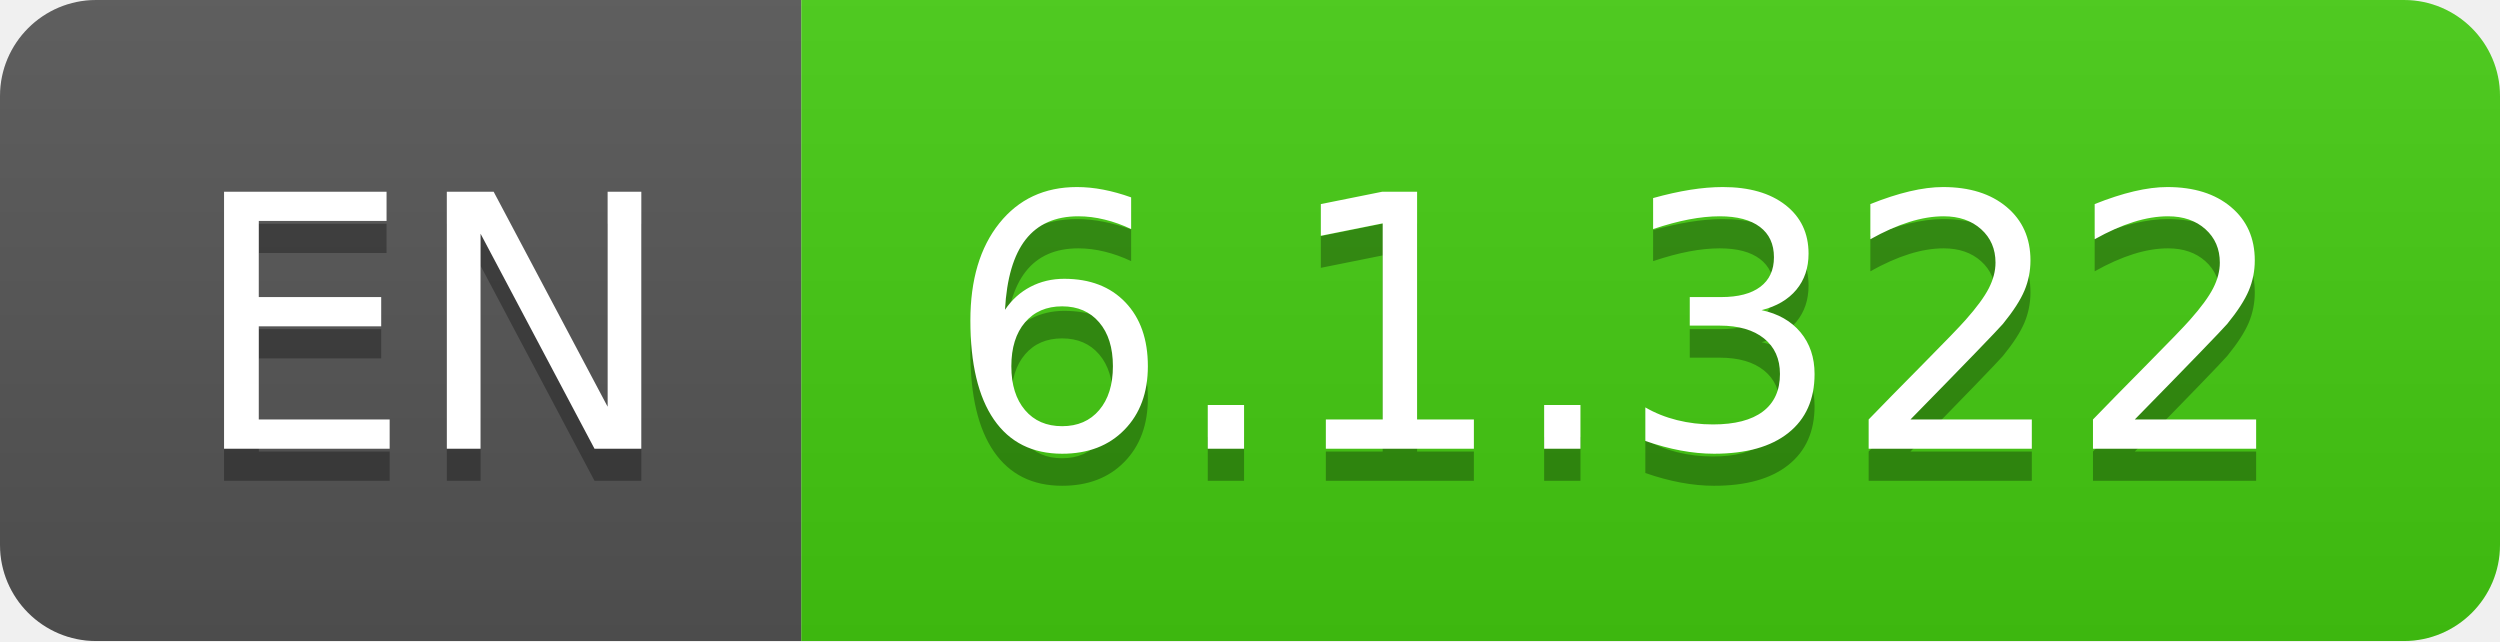
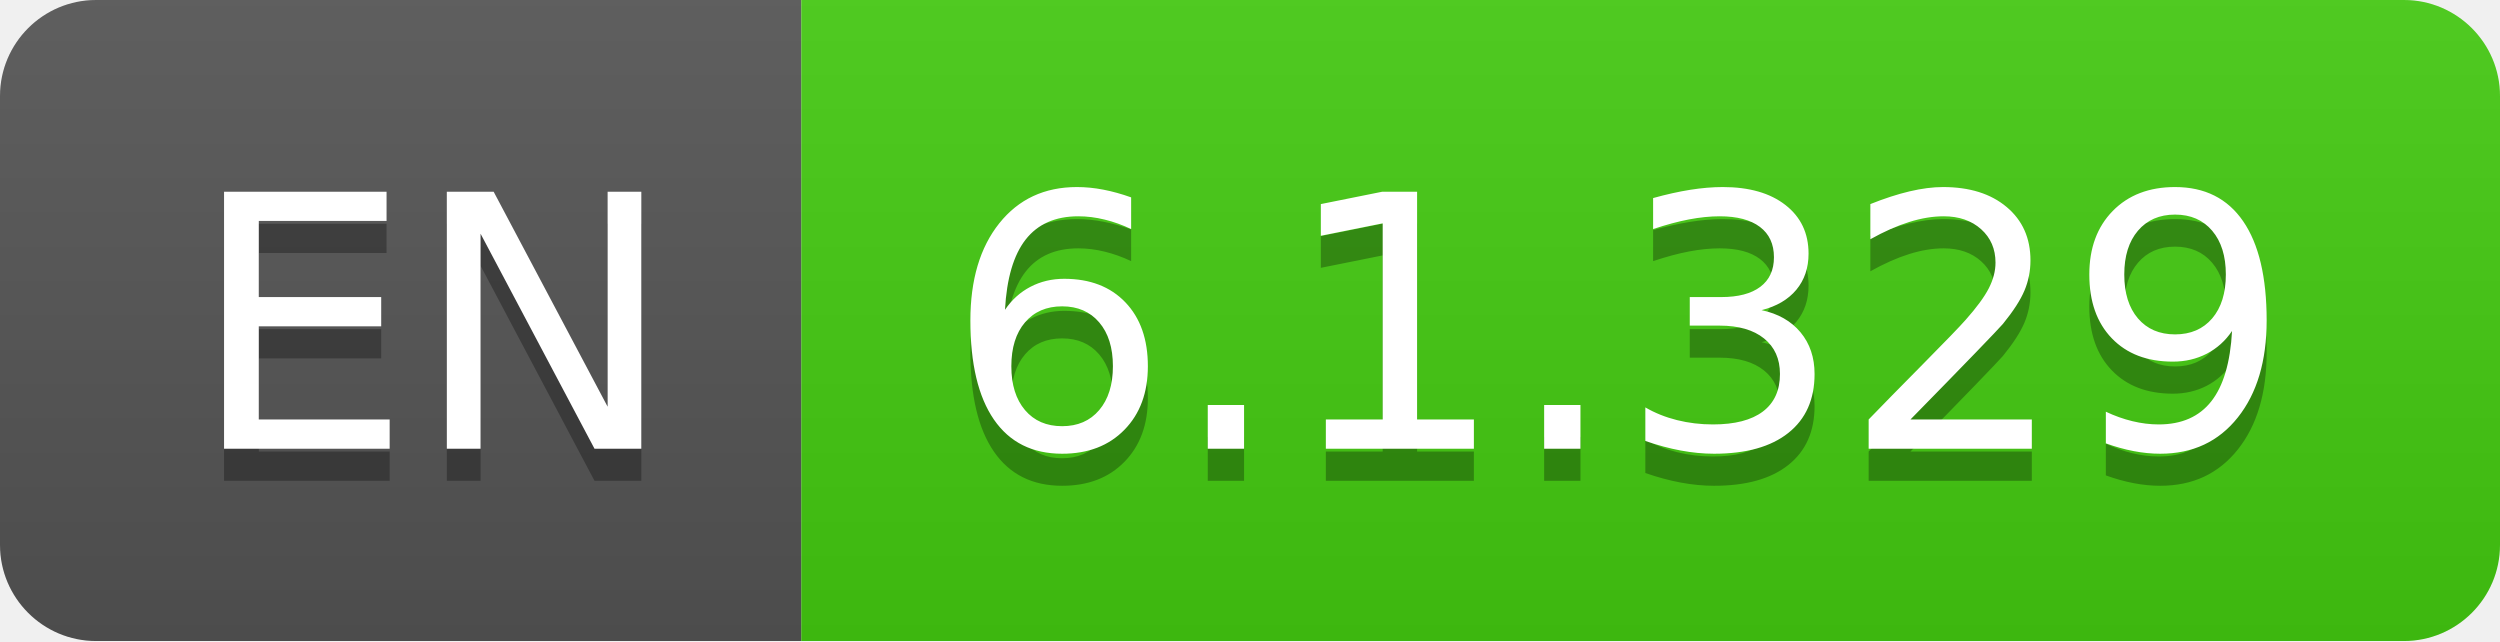
- <svg xmlns="http://www.w3.org/2000/svg" width="78" height="20" role="img" aria-label="EN: 6.1.322">
+ <svg xmlns="http://www.w3.org/2000/svg" width="78" height="20" role="img" aria-label="EN: 6.1.329">
  <linearGradient id="s" x2="0" y2="100%">
    <stop offset="0" stop-color="#bbb" stop-opacity=".1" />
    <stop offset="1" stop-opacity=".1" />
  </linearGradient>
  <clipPath id="r">
    <rect width="78" height="20" rx="3" fill="#fff" />
  </clipPath>
  <g clip-path="url(#r)">
    <rect width="25" height="20" fill="#555" />
    <rect x="25" width="53" height="20" fill="#4c1" />
    <rect width="78" height="20" fill="url(#s)" />
  </g>
  <g fill="#fff" text-anchor="middle" font-family="Verdana,Geneva,DejaVu Sans,sans-serif" text-rendering="geometricPrecision" font-size="110">
    <text aria-hidden="true" x="135" y="150" fill="#010101" fill-opacity=".3" transform="scale(.1)" textLength="150">EN</text>
    <text x="135" y="140" transform="scale(.1)" fill="#fff" textLength="150">EN</text>
-     <text aria-hidden="true" x="505" y="150" fill="#010101" fill-opacity=".3" transform="scale(.1)" textLength="430">6.1.322</text>
-     <text x="505" y="140" transform="scale(.1)" fill="#fff" textLength="430">6.1.322</text>
+     <text aria-hidden="true" x="505" y="150" fill="#010101" fill-opacity=".3" transform="scale(.1)" textLength="430">6.1.329</text>
+     <text x="505" y="140" transform="scale(.1)" fill="#fff" textLength="430">6.1.329</text>
  </g>
</svg>
